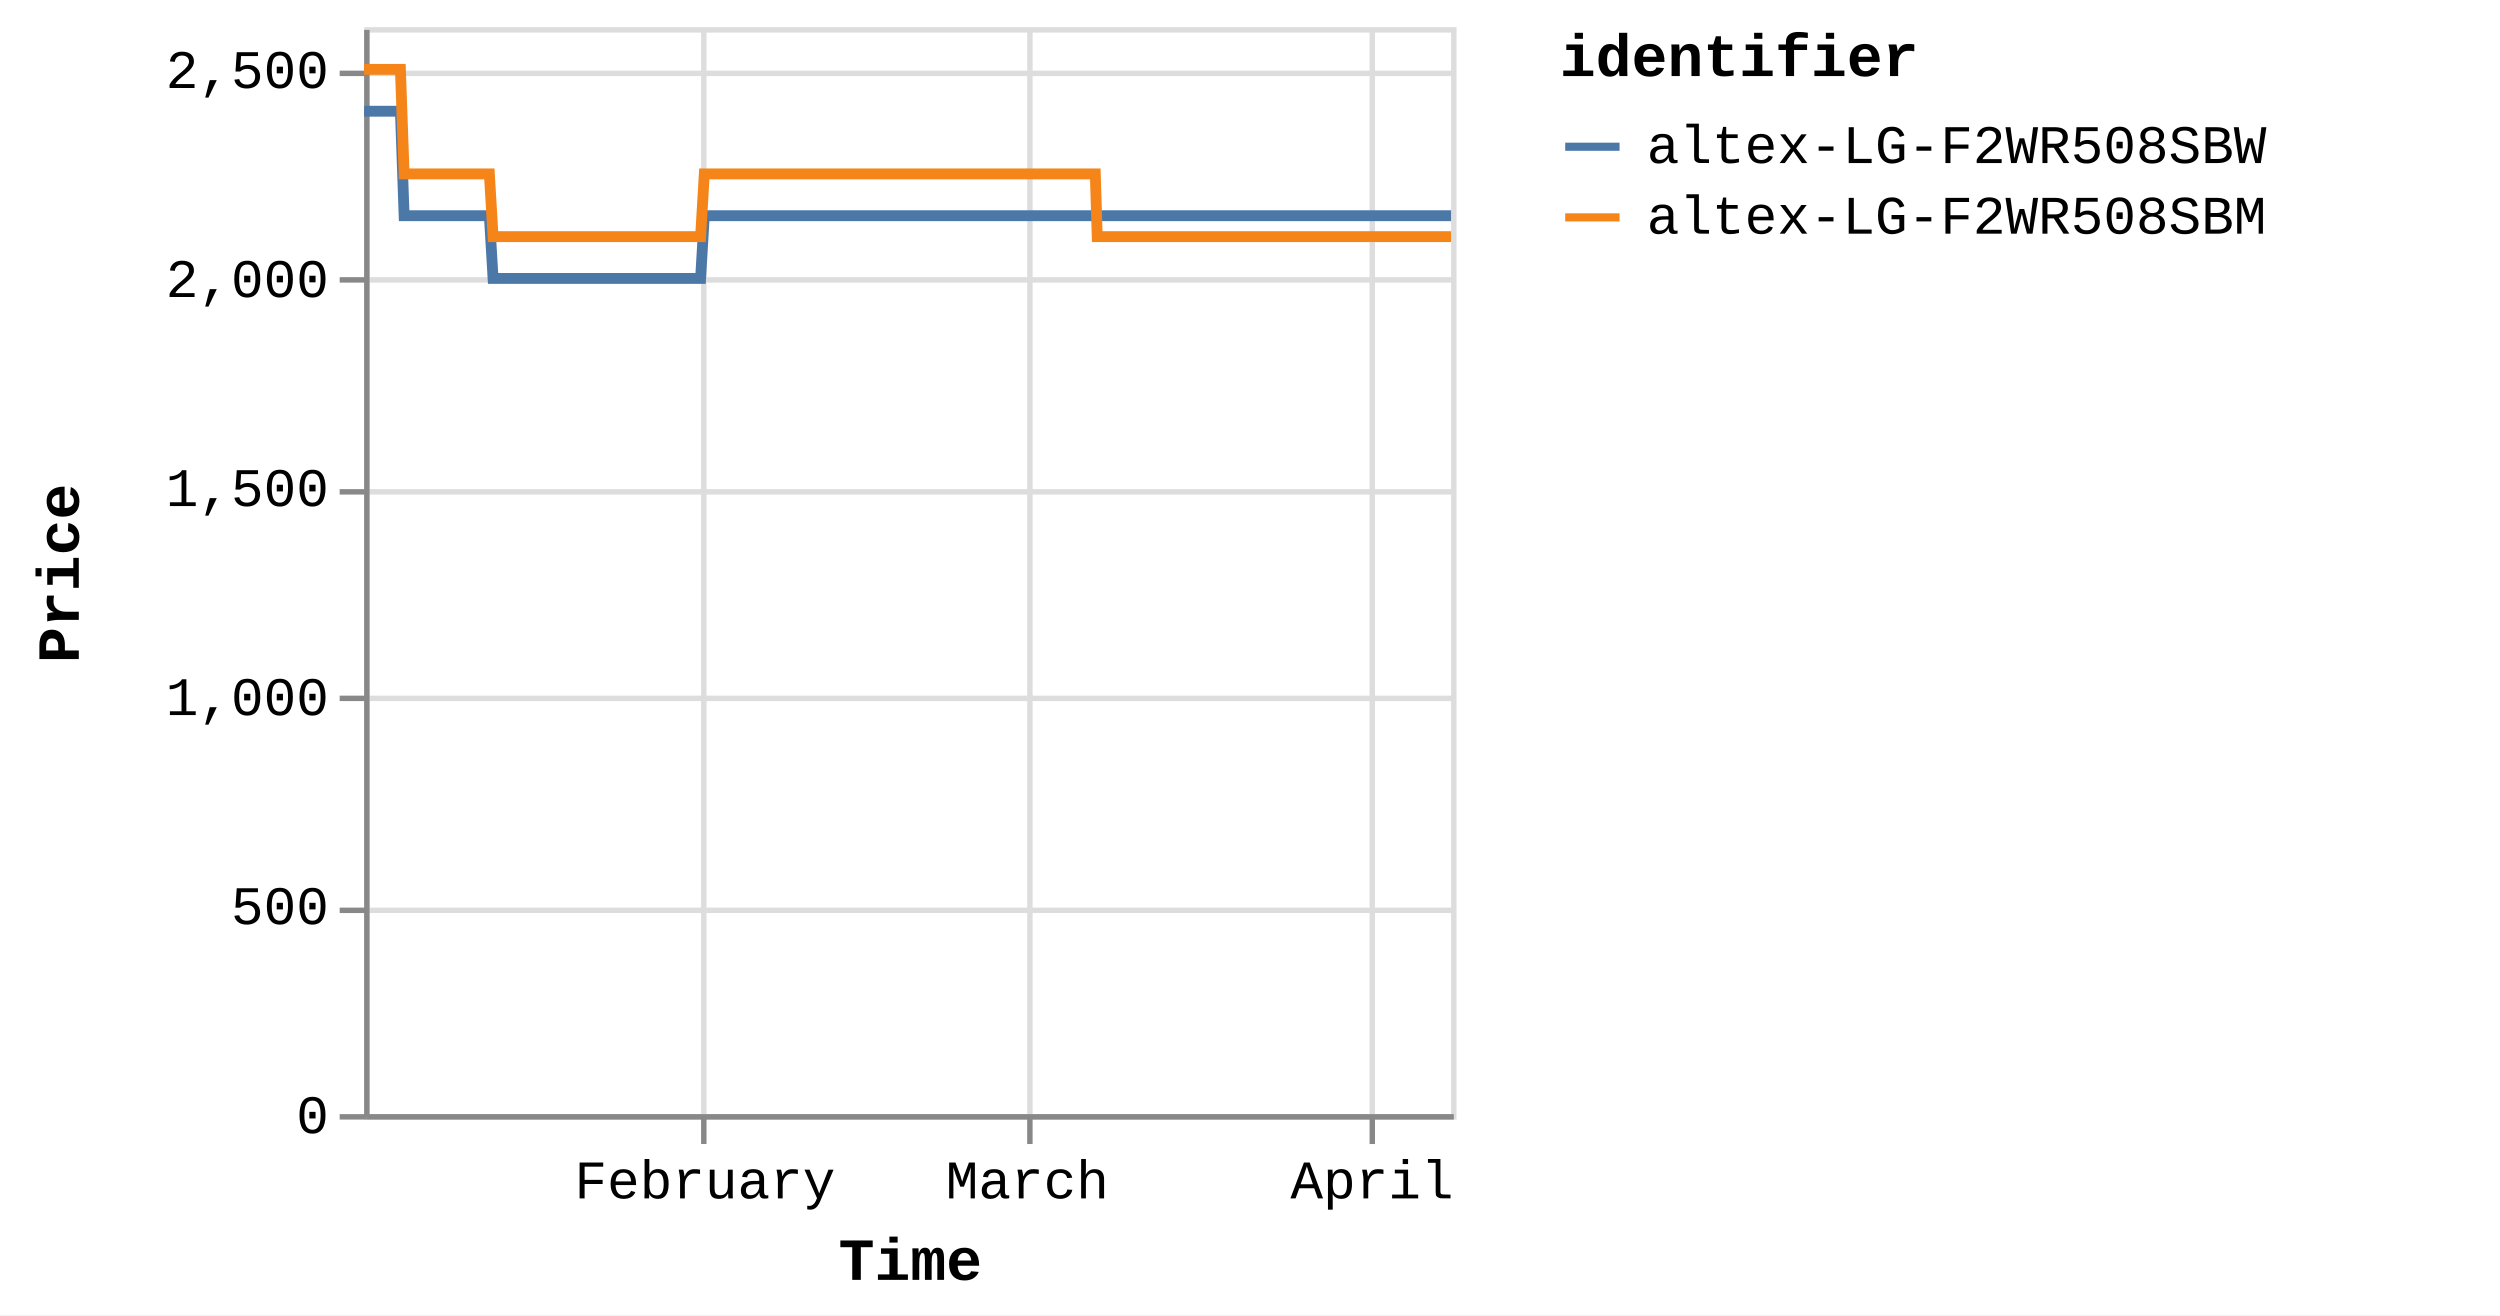
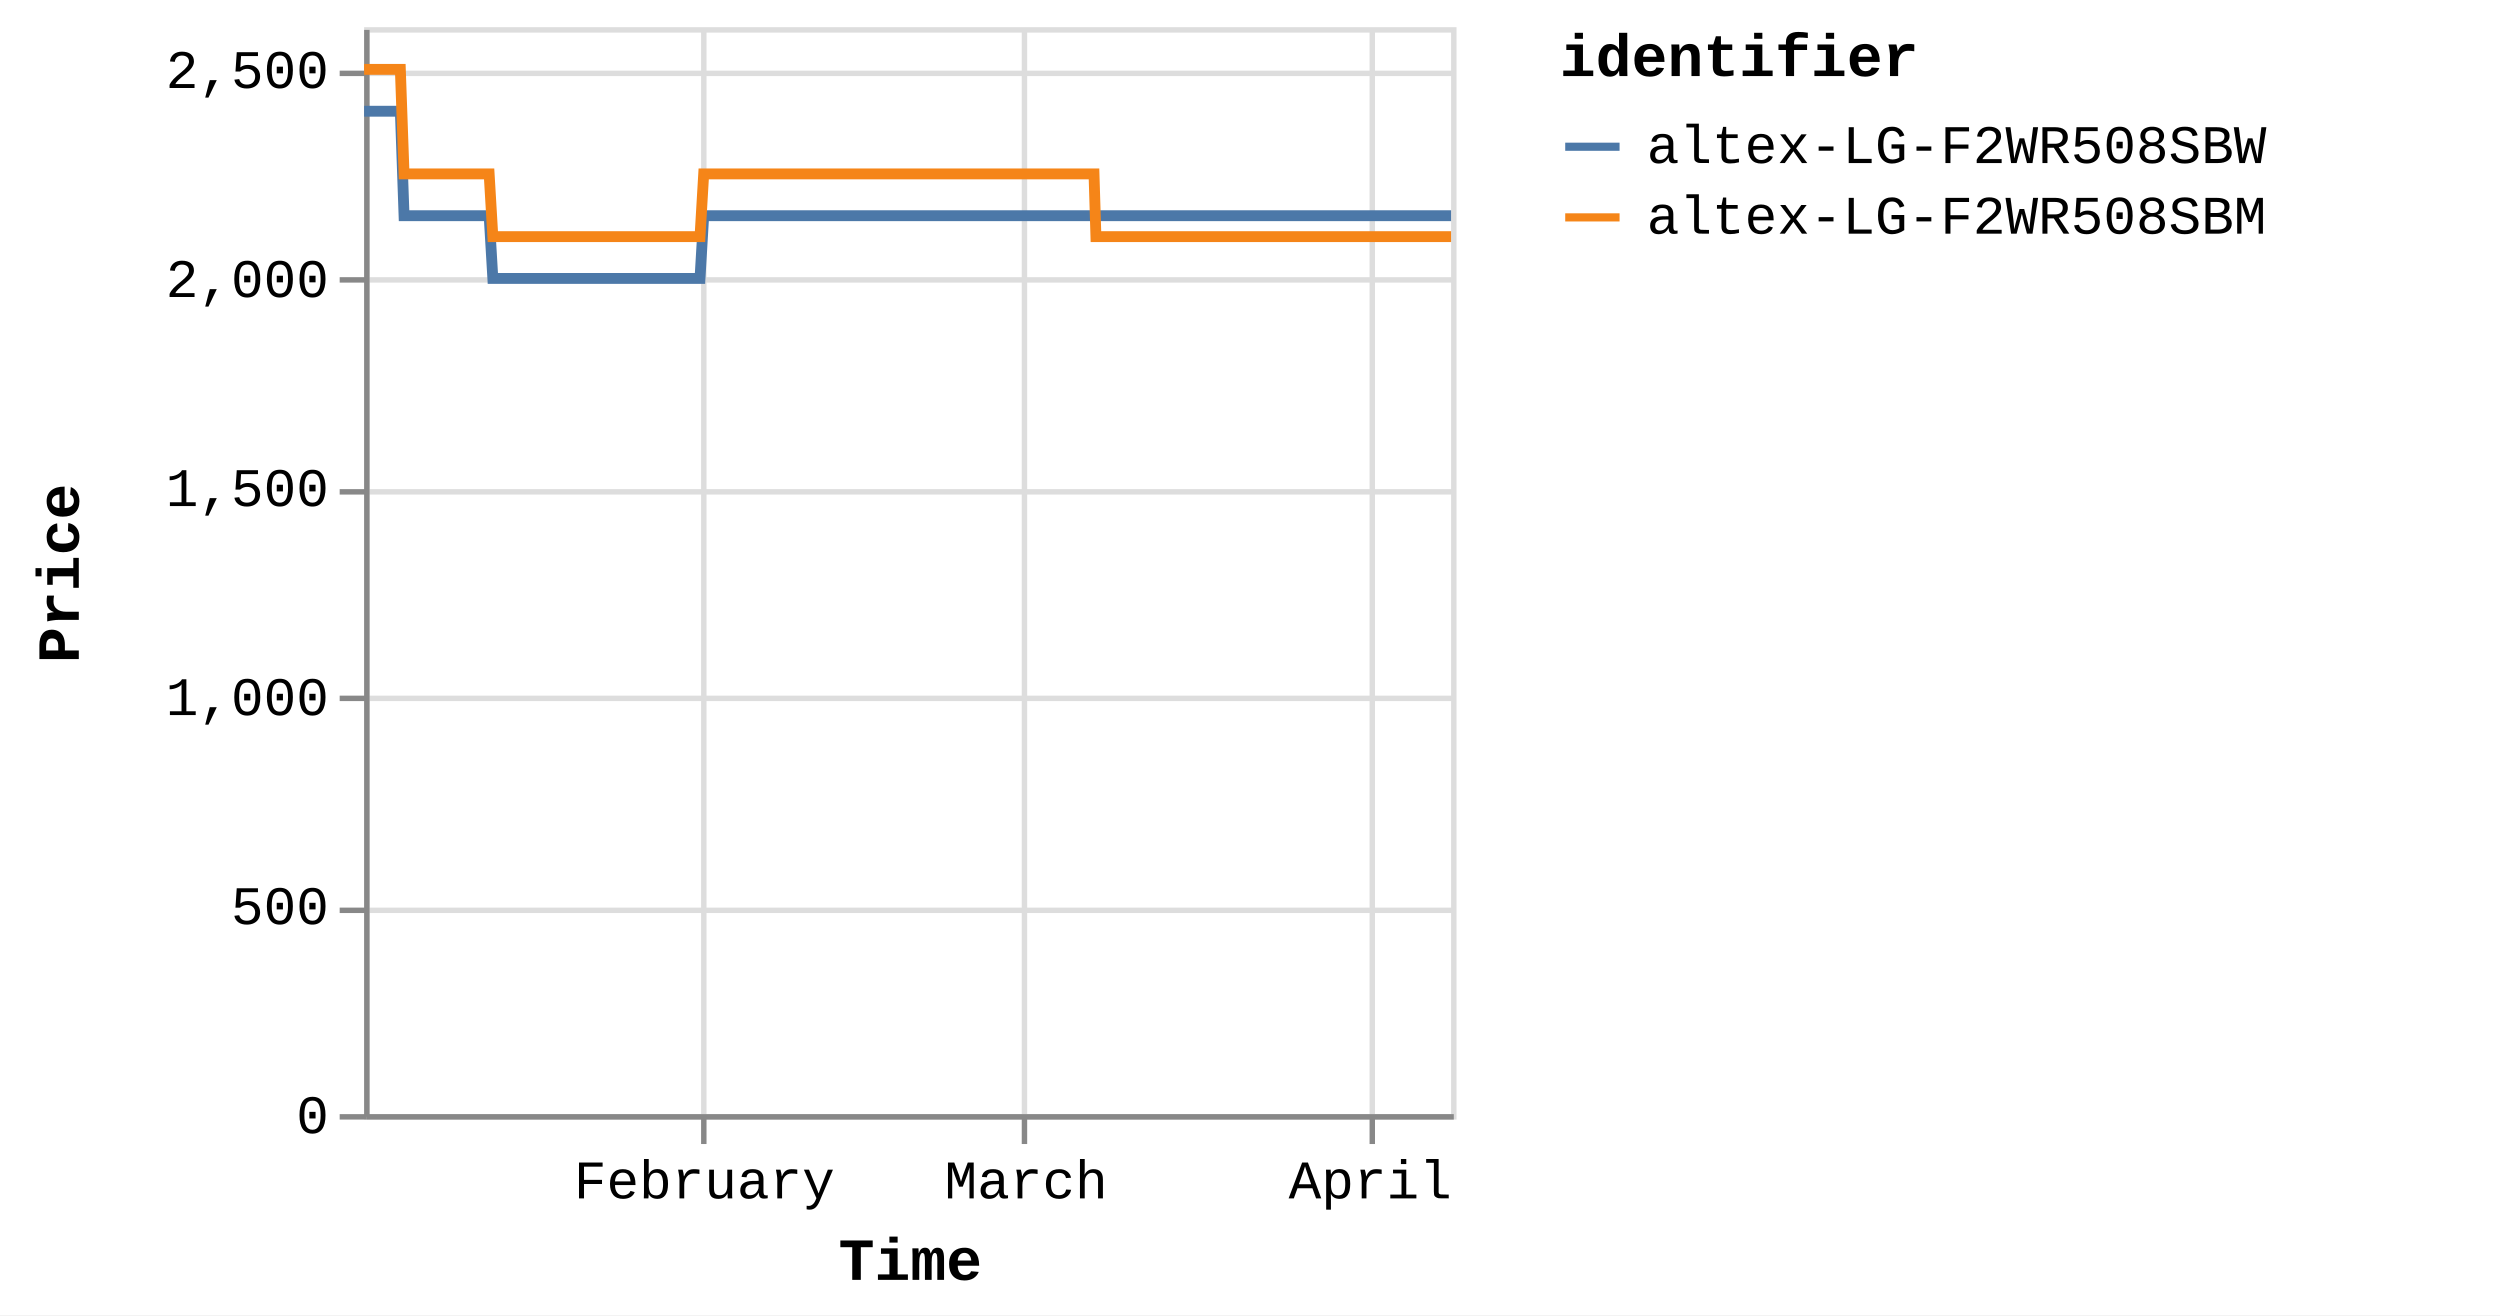
<svg xmlns="http://www.w3.org/2000/svg" version="1.1" class="marks" width="460" height="242" viewBox="0 0 460 242">
  <rect width="460" height="242" fill="white" />
  <g fill="none" stroke-miterlimit="10" transform="translate(67,5)">
    <g class="mark-group role-frame root" role="graphics-object" aria-roledescription="group mark container">
      <g transform="translate(0,0)">
        <path class="background" aria-hidden="true" d="M0.5,0.5h200v200h-200Z" stroke="#ddd" />
        <g>
          <g class="mark-group role-axis" aria-hidden="true">
            <g transform="translate(0.5,200.5)">
              <path class="background" aria-hidden="true" d="M0,0h0v0h0Z" pointer-events="none" />
              <g>
                <g class="mark-rule role-axis-grid" pointer-events="none">
                  <line transform="translate(62,-200)" x2="0" y2="200" stroke="#ddd" stroke-width="1" opacity="1" />
-                   <line transform="translate(122,-200)" x2="0" y2="200" stroke="#ddd" stroke-width="1" opacity="1" />
+                   <line transform="translate(121,-200)" x2="0" y2="200" stroke="#ddd" stroke-width="1" opacity="1" />
                  <line transform="translate(185,-200)" x2="0" y2="200" stroke="#ddd" stroke-width="1" opacity="1" />
                </g>
              </g>
              <path class="foreground" aria-hidden="true" d="" pointer-events="none" display="none" />
            </g>
          </g>
          <g class="mark-group role-axis" aria-hidden="true">
            <g transform="translate(0.5,0.5)">
              <path class="background" aria-hidden="true" d="M0,0h0v0h0Z" pointer-events="none" />
              <g>
                <g class="mark-rule role-axis-grid" pointer-events="none">
                  <line transform="translate(0,200)" x2="200" y2="0" stroke="#ddd" stroke-width="1" opacity="1" />
                  <line transform="translate(0,162)" x2="200" y2="0" stroke="#ddd" stroke-width="1" opacity="1" />
                  <line transform="translate(0,123)" x2="200" y2="0" stroke="#ddd" stroke-width="1" opacity="1" />
                  <line transform="translate(0,85)" x2="200" y2="0" stroke="#ddd" stroke-width="1" opacity="1" />
                  <line transform="translate(0,46)" x2="200" y2="0" stroke="#ddd" stroke-width="1" opacity="1" />
                  <line transform="translate(0,8)" x2="200" y2="0" stroke="#ddd" stroke-width="1" opacity="1" />
                </g>
              </g>
              <path class="foreground" aria-hidden="true" d="" pointer-events="none" display="none" />
            </g>
          </g>
-           <g class="mark-group role-axis" role="graphics-symbol" aria-roledescription="axis" aria-label="X-axis titled 'Time' for a time scale with values from Monday, 01 January 2024, 2:19:43 PM to Monday, 08 April 2024, 8:38:15 AM">
+           <g class="mark-group role-axis" role="graphics-symbol" aria-roledescription="axis" aria-label="X-axis titled 'Time' for a time scale with values from Monday, 01 January 2024, 2:19:43 PM to Monday, 08 April 2024, 12:49:19 PM">
            <g transform="translate(0.5,200.5)">
              <path class="background" aria-hidden="true" d="M0,0h0v0h0Z" pointer-events="none" />
              <g>
                <g class="mark-rule role-axis-tick" pointer-events="none">
                  <line transform="translate(62,0)" x2="0" y2="5" stroke="#888" stroke-width="1" opacity="1" />
-                   <line transform="translate(122,0)" x2="0" y2="5" stroke="#888" stroke-width="1" opacity="1" />
+                   <line transform="translate(121,0)" x2="0" y2="5" stroke="#888" stroke-width="1" opacity="1" />
                  <line transform="translate(185,0)" x2="0" y2="5" stroke="#888" stroke-width="1" opacity="1" />
                </g>
                <g class="mark-text role-axis-label" pointer-events="none">
-                   <text text-anchor="middle" transform="translate(62.19738,15)" font-family="Liberation Mono" font-size="10px" fill="#000" opacity="1">February</text>
-                   <text text-anchor="middle" transform="translate(121.5246,15)" font-family="Liberation Mono" font-size="10px" fill="#000" opacity="1">March</text>
-                   <text text-anchor="middle" transform="translate(184.9434,15)" font-family="Liberation Mono" font-size="10px" fill="#000" opacity="1">April</text>
+                   <text text-anchor="middle" transform="translate(62.08665,15)" font-family="Liberation Mono" font-size="10px" fill="#000" opacity="1">February</text>
+                   <text text-anchor="middle" transform="translate(121.3083,15)" font-family="Liberation Mono" font-size="10px" fill="#000" opacity="1">March</text>
+                   <text text-anchor="middle" transform="translate(184.6141,15)" font-family="Liberation Mono" font-size="10px" fill="#000" opacity="1">April</text>
                </g>
                <g class="mark-rule role-axis-domain" pointer-events="none">
                  <line transform="translate(0,0)" x2="200" y2="0" stroke="#888" stroke-width="1" opacity="1" />
                </g>
                <g class="mark-text role-axis-title" pointer-events="none">
                  <text text-anchor="middle" transform="translate(100,30)" font-family="Liberation Mono" font-size="11px" font-weight="bold" fill="#000" opacity="1">Time</text>
                </g>
              </g>
              <path class="foreground" aria-hidden="true" d="" pointer-events="none" display="none" />
            </g>
          </g>
          <g class="mark-group role-axis" role="graphics-symbol" aria-roledescription="axis" aria-label="Y-axis titled 'Price' for a linear scale with values from 0 to 2,600">
            <g transform="translate(0.5,0.5)">
              <path class="background" aria-hidden="true" d="M0,0h0v0h0Z" pointer-events="none" />
              <g>
                <g class="mark-rule role-axis-tick" pointer-events="none">
                  <line transform="translate(0,200)" x2="-5" y2="0" stroke="#888" stroke-width="1" opacity="1" />
                  <line transform="translate(0,162)" x2="-5" y2="0" stroke="#888" stroke-width="1" opacity="1" />
                  <line transform="translate(0,123)" x2="-5" y2="0" stroke="#888" stroke-width="1" opacity="1" />
                  <line transform="translate(0,85)" x2="-5" y2="0" stroke="#888" stroke-width="1" opacity="1" />
                  <line transform="translate(0,46)" x2="-5" y2="0" stroke="#888" stroke-width="1" opacity="1" />
                  <line transform="translate(0,8)" x2="-5" y2="0" stroke="#888" stroke-width="1" opacity="1" />
                </g>
                <g class="mark-text role-axis-label" pointer-events="none">
                  <text text-anchor="end" transform="translate(-7,203)" font-family="Liberation Mono" font-size="10px" fill="#000" opacity="1">0</text>
                  <text text-anchor="end" transform="translate(-7,164.5385)" font-family="Liberation Mono" font-size="10px" fill="#000" opacity="1">500</text>
                  <text text-anchor="end" transform="translate(-7,126.0769)" font-family="Liberation Mono" font-size="10px" fill="#000" opacity="1">1,000</text>
                  <text text-anchor="end" transform="translate(-7,87.61538)" font-family="Liberation Mono" font-size="10px" fill="#000" opacity="1">1,500</text>
                  <text text-anchor="end" transform="translate(-7,49.15385)" font-family="Liberation Mono" font-size="10px" fill="#000" opacity="1">2,000</text>
                  <text text-anchor="end" transform="translate(-7,10.69231)" font-family="Liberation Mono" font-size="10px" fill="#000" opacity="1">2,500</text>
                </g>
                <g class="mark-rule role-axis-domain" pointer-events="none">
                  <line transform="translate(0,200)" x2="0" y2="-200" stroke="#888" stroke-width="1" opacity="1" />
                </g>
                <g class="mark-text role-axis-title" pointer-events="none">
                  <text text-anchor="middle" transform="translate(-51,100) rotate(-90) translate(0,-2)" font-family="Liberation Mono" font-size="11px" font-weight="bold" fill="#000" opacity="1">Price</text>
                </g>
              </g>
              <path class="foreground" aria-hidden="true" d="" pointer-events="none" display="none" />
            </g>
          </g>
          <g class="mark-group role-scope pathgroup" role="graphics-object" aria-roledescription="group mark container">
            <g transform="translate(0,0)">
              <path class="background" aria-hidden="true" d="M0,0h200v200h-200Z" />
              <g>
                <g class="mark-line role-mark marks" role="graphics-object" aria-roledescription="line mark container">
-                   <path aria-label="Time: Jan 01, 2024; Price: 2399; identifier: altex-LG-F2WR508SBW" role="graphics-symbol" aria-roledescription="line mark" d="M0,15.462L0.214,15.462L0.538,15.462L1.22,15.462L1.561,15.462L1.92,15.462L2.246,15.462L2.584,15.462L3.266,15.462L3.607,15.462L3.966,15.462L4.292,15.462L4.629,15.462L5.312,15.462L5.653,15.462L6.011,15.462L6.34,15.462L6.676,15.462L7.358,34.692L7.699,34.692L8.057,34.692L8.385,34.692L8.721,34.692L9.404,34.692L9.744,34.692L10.101,34.692L10.429,34.692L10.767,34.692L11.451,34.692L11.79,34.692L12.147,34.692L12.475,34.692L12.812,34.692L13.496,34.692L13.838,34.692L14.197,34.692L14.523,34.692L14.858,34.692L15.543,34.692L15.883,34.692L16.246,34.692L16.569,34.692L16.904,34.692L17.588,34.692L17.929,34.692L18.288,34.692L18.614,34.692L18.95,34.692L19.633,34.692L19.975,34.692L20.334,34.692L20.661,34.692L20.996,34.692L21.679,34.692L22.02,34.692L22.379,34.692L22.706,34.692L23.042,34.692L23.724,46.231L24.064,46.231L24.421,46.231L24.749,46.231L25.087,46.231L25.771,46.231L26.11,46.231L26.467,46.231L26.794,46.231L27.133,46.231L27.817,46.231L28.159,46.231L28.519,46.231L28.844,46.231L29.179,46.231L29.862,46.231L30.204,46.231L30.563,46.231L30.89,46.231L31.224,46.231L31.908,46.231L32.25,46.231L32.61,46.231L32.935,46.231L33.27,46.231L33.953,46.231L34.295,46.231L34.654,46.231L34.98,46.231L35.317,46.231L36,46.231L36.341,46.231L36.7,46.231L37.027,46.231L37.362,46.231L38.045,46.231L38.384,46.231L38.742,46.231L39.071,46.231L39.408,46.231L40.09,46.231L40.43,46.231L40.788,46.231L41.116,46.231L41.453,46.231L42.138,46.231L42.48,46.231L42.84,46.231L43.164,46.231L43.499,46.231L44.183,46.231L44.525,46.231L44.885,46.231L45.211,46.231L45.545,46.231L46.229,46.231L46.571,46.231L46.931,46.231L47.256,46.231L47.591,46.231L48.276,46.231L48.616,46.231L48.976,46.231L49.303,46.231L49.636,46.231L50.319,46.231L50.661,46.231L51.015,46.231L51.342,46.231L51.683,46.231L52.364,46.231L52.706,46.231L53.056,46.231L53.387,46.231L53.727,46.231L54.41,46.231L54.751,46.231L55.103,46.231L55.433,46.231L55.774,46.231L56.456,46.231L56.797,46.231L57.151,46.231L57.479,46.231L57.82,46.231L58.501,46.231L58.842,46.231L59.197,46.231L59.529,46.231L59.865,46.231L60.547,46.231L60.888,46.231L61.243,46.231L61.57,46.231L61.911,46.231L62.593,34.692L62.934,34.692L63.289,34.692L63.615,34.692L63.956,34.692L64.639,34.692L64.979,34.692L65.334,34.692L65.661,34.692L66.002,34.692L66.684,34.692L67.026,34.692L67.377,34.692L67.707,34.692L68.049,34.692L68.732,34.692L69.072,34.692L69.423,34.692L69.753,34.692L70.094,34.692L70.776,34.692L71.118,34.692L71.473,34.692L71.799,34.692L72.139,34.692L72.821,34.692L73.163,34.692L73.518,34.692L73.845,34.692L74.185,34.692L74.867,34.692L75.209,34.692L75.563,34.692L75.892,34.692L76.231,34.692L76.913,34.692L77.255,34.692L77.609,34.692L77.938,34.692L78.277,34.692L78.959,34.692L79.301,34.692L79.653,34.692L79.983,34.692L80.324,34.692L81.005,34.692L81.345,34.692L81.698,34.692L82.027,34.692L82.369,34.692L83.052,34.692L83.392,34.692L83.743,34.692L84.073,34.692L84.414,34.692L85.097,34.692L85.437,34.692L85.794,34.692L86.12,34.692L86.46,34.692L87.141,34.692L87.483,34.692L87.837,34.692L88.17,34.692L88.506,34.692L89.188,34.692L89.529,34.692L89.884,34.692L90.212,34.692L90.551,34.692L91.574,34.692L91.929,34.692L92.257,34.692L92.598,34.692L93.28,34.692L93.621,34.692L93.975,34.692L94.304,34.692L94.643,34.692L95.326,34.692L95.666,34.692L96.017,34.692L96.348,34.692L96.689,34.692L97.371,34.692L97.713,34.692L98.064,34.692L98.394,34.692L98.735,34.692L99.417,34.692L99.759,34.692L100.114,34.692L100.444,34.692L100.78,34.692L101.463,34.692L101.804,34.692L102.157,34.692L102.487,34.692L102.827,34.692L103.508,34.692L103.849,34.692L104.204,34.692L104.533,34.692L104.873,34.692L105.554,34.692L105.895,34.692L106.25,34.692L106.578,34.692L106.918,34.692L107.6,34.692L107.941,34.692L108.294,34.692L108.623,34.692L108.965,34.692L109.646,34.692L109.986,34.692L110.338,34.692L110.668,34.692L111.009,34.692L111.691,34.692L112.033,34.692L112.384,34.692L112.716,34.692L113.055,34.692L113.737,34.692L114.079,34.692L114.433,34.692L114.761,34.692L115.1,34.692L115.783,34.692L116.124,34.692L116.478,34.692L116.807,34.692L117.146,34.692L117.829,34.692L118.169,34.692L118.524,34.692L118.853,34.692L119.193,34.692L119.874,34.692L120.215,34.692L120.568,34.692L120.897,34.692L121.238,34.692L121.92,34.692L122.262,34.692L122.616,34.692L122.944,34.692L123.284,34.692L123.966,34.692L124.307,34.692L124.661,34.692L124.989,34.692L125.33,34.692L126.012,34.692L126.352,34.692L126.704,34.692L127.034,34.692L127.376,34.692L128.089,34.692L128.555,34.692L128.758,34.692L129.082,34.692L129.421,34.692L130.103,34.692L130.444,34.692L130.8,34.692L131.126,34.692L131.467,34.692L132.149,34.692L132.493,34.692L132.846,34.692L133.174,34.692L133.512,34.692L134.194,34.692L134.536,34.692L134.89,34.692L135.218,34.692L135.559,34.692L136.24,34.692L136.586,34.692L136.936,34.692L137.263,34.692L137.604,34.692L138.287,34.692L138.627,34.692L138.978,34.692L139.311,34.692L139.65,34.692L140.332,34.692L140.675,34.692L141.024,34.692L141.356,34.692L141.695,34.692L142.379,34.692L142.718,34.692L143.074,34.692L143.403,34.692L143.742,34.692L144.424,34.692L144.764,34.692L145.12,34.692L145.449,34.692L145.787,34.692L146.47,34.692L146.813,34.692L147.166,34.692L147.492,34.692L147.833,34.692L148.515,34.692L148.856,34.692L149.212,34.692L149.539,34.692L149.879,34.692L150.56,34.692L150.904,34.692L151.256,34.692L151.585,34.692L151.924,34.692L152.607,34.692L152.949,34.692L153.301,34.692L153.63,34.692L153.972,34.692L154.652,34.692L154.995,34.692L155.346,34.692L155.675,34.692L156.016,34.692L156.698,34.692L157.039,34.692L157.397,34.692L157.724,34.692L158.064,34.692L158.745,34.692L159.085,34.692L159.439,34.692L159.771,34.692L160.107,34.692L160.789,34.692L161.131,34.692L161.486,34.692L161.817,34.692L162.155,34.692L162.835,34.692L163.178,34.692L163.533,34.692L163.863,34.692L164.199,34.692L164.881,34.692L165.222,34.692L165.577,34.692L165.905,34.692L166.245,34.692L166.927,34.692L167.268,34.692L167.622,34.692L167.95,34.692L168.29,34.692L168.973,34.692L169.314,34.692L169.669,34.692L169.995,34.692L170.336,34.692L171.019,34.692L171.36,34.692L171.715,34.692L172.043,34.692L172.382,34.692L173.064,34.692L173.408,34.692L173.761,34.692L174.09,34.692L174.428,34.692L175.113,34.692L175.452,34.692L175.808,34.692L176.137,34.692L176.474,34.692L177.155,34.692L177.497,34.692L177.853,34.692L178.181,34.692L178.519,34.692L179.202,34.692L179.542,34.692L179.899,34.692L180.226,34.692L180.565,34.692L181.247,34.692L181.588,34.692L181.94,34.692L182.271,34.692L182.613,34.692L183.294,34.692L183.636,34.692L183.988,34.692L184.318,34.692L184.657,34.692L185.338,34.692L185.682,34.692L186.038,34.692L186.367,34.692L186.702,34.692L187.386,34.692L187.727,34.692L188.083,34.692L188.411,34.692L188.748,34.692L189.43,34.692L189.771,34.692L190.127,34.692L190.457,34.692L190.794,34.692L191.477,34.692L191.818,34.692L192.173,34.692L192.501,34.692L192.84,34.692L193.525,34.692L194.218,34.692L194.547,34.692L194.887,34.692L195.569,34.692L195.91,34.692L196.261,34.692L196.591,34.692L196.931,34.692L197.613,34.692L197.954,34.692L198.307,34.692L198.636,34.692L198.977,34.692L199.66,34.692L200,34.692" stroke="#4c78a8" stroke-width="2" />
+                   <path aria-label="Time: Jan 01, 2024; Price: 2399; identifier: altex-LG-F2WR508SBW" role="graphics-symbol" aria-roledescription="line mark" d="M0,15.462L0.214,15.462L0.537,15.462L1.218,15.462L1.559,15.462L1.916,15.462L2.242,15.462L2.579,15.462L3.26,15.462L3.601,15.462L3.959,15.462L4.284,15.462L4.621,15.462L5.302,15.462L5.643,15.462L6,15.462L6.329,15.462L6.664,15.462L7.345,34.692L7.685,34.692L8.043,34.692L8.37,34.692L8.705,34.692L9.387,34.692L9.727,34.692L10.083,34.692L10.41,34.692L10.747,34.692L11.43,34.692L11.769,34.692L12.125,34.692L12.452,34.692L12.79,34.692L13.472,34.692L13.814,34.692L14.172,34.692L14.497,34.692L14.831,34.692L15.515,34.692L15.855,34.692L16.217,34.692L16.54,34.692L16.874,34.692L17.557,34.692L17.897,34.692L18.256,34.692L18.58,34.692L18.916,34.692L19.598,34.692L19.939,34.692L20.298,34.692L20.624,34.692L20.958,34.692L21.64,34.692L21.981,34.692L22.339,34.692L22.665,34.692L23.001,34.692L23.682,46.231L24.021,46.231L24.378,46.231L24.705,46.231L25.042,46.231L25.725,46.231L26.063,46.231L26.42,46.231L26.747,46.231L27.084,46.231L27.768,46.231L28.108,46.231L28.468,46.231L28.793,46.231L29.127,46.231L29.809,46.231L30.151,46.231L30.509,46.231L30.835,46.231L31.169,46.231L31.851,46.231L32.193,46.231L32.552,46.231L32.877,46.231L33.211,46.231L33.893,46.231L34.234,46.231L34.593,46.231L34.917,46.231L35.254,46.231L35.936,46.231L36.276,46.231L36.635,46.231L36.961,46.231L37.295,46.231L37.978,46.231L38.316,46.231L38.673,46.231L39.001,46.231L39.338,46.231L40.018,46.231L40.358,46.231L40.715,46.231L41.042,46.231L41.38,46.231L42.063,46.231L42.404,46.231L42.764,46.231L43.087,46.231L43.422,46.231L44.104,46.231L44.446,46.231L44.805,46.231L45.131,46.231L45.464,46.231L46.147,46.231L46.488,46.231L46.847,46.231L47.172,46.231L47.506,46.231L48.19,46.231L48.529,46.231L48.889,46.231L49.215,46.231L49.548,46.231L50.23,46.231L50.571,46.231L50.924,46.231L51.251,46.231L51.591,46.231L52.271,46.231L52.612,46.231L52.961,46.231L53.292,46.231L53.632,46.231L54.313,46.231L54.653,46.231L55.004,46.231L55.334,46.231L55.674,46.231L56.355,46.231L56.696,46.231L57.05,46.231L57.377,46.231L57.717,46.231L58.397,46.231L58.737,46.231L59.091,46.231L59.423,46.231L59.758,46.231L60.439,46.231L60.78,46.231L61.134,46.231L61.46,46.231L61.8,46.231L62.481,34.692L62.822,34.692L63.176,34.692L63.502,34.692L63.842,34.692L64.524,34.692L64.864,34.692L65.218,34.692L65.544,34.692L65.885,34.692L66.566,34.692L66.906,34.692L67.257,34.692L67.587,34.692L67.928,34.692L68.609,34.692L68.949,34.692L69.299,34.692L69.628,34.692L69.969,34.692L70.65,34.692L70.991,34.692L71.345,34.692L71.672,34.692L72.011,34.692L72.692,34.692L73.032,34.692L73.387,34.692L73.714,34.692L74.053,34.692L74.734,34.692L75.075,34.692L75.428,34.692L75.757,34.692L76.096,34.692L76.776,34.692L77.118,34.692L77.47,34.692L77.799,34.692L78.138,34.692L78.819,34.692L79.159,34.692L79.511,34.692L79.84,34.692L80.181,34.692L80.86,34.692L81.201,34.692L81.553,34.692L81.881,34.692L82.222,34.692L82.904,34.692L83.243,34.692L83.594,34.692L83.924,34.692L84.264,34.692L84.945,34.692L85.285,34.692L85.641,34.692L85.967,34.692L86.306,34.692L86.986,34.692L87.327,34.692L87.681,34.692L88.013,34.692L88.348,34.692L89.029,34.692L89.369,34.692L89.724,34.692L90.051,34.692L90.39,34.692L91.411,34.692L91.765,34.692L92.093,34.692L92.433,34.692L93.114,34.692L93.454,34.692L93.808,34.692L94.136,34.692L94.475,34.692L95.156,34.692L95.495,34.692L95.846,34.692L96.176,34.692L96.516,34.692L97.198,34.692L97.54,34.692L97.889,34.692L98.219,34.692L98.559,34.692L99.24,34.692L99.581,34.692L99.936,34.692L100.265,34.692L100.601,34.692L101.283,34.692L101.622,34.692L101.975,34.692L102.304,34.692L102.644,34.692L103.324,34.692L103.665,34.692L104.019,34.692L104.347,34.692L104.686,34.692L105.366,34.692L105.706,34.692L106.061,34.692L106.388,34.692L106.728,34.692L107.408,34.692L107.748,34.692L108.101,34.692L108.429,34.692L108.771,34.692L109.45,34.692L109.791,34.692L110.141,34.692L110.471,34.692L110.811,34.692L111.492,34.692L111.833,34.692L112.183,34.692L112.515,34.692L112.853,34.692L113.534,34.692L113.876,34.692L114.229,34.692L114.557,34.692L114.896,34.692L115.577,34.692L115.917,34.692L116.27,34.692L116.599,34.692L116.938,34.692L117.619,34.692L117.959,34.692L118.313,34.692L118.642,34.692L118.98,34.692L119.661,34.692L120.001,34.692L120.354,34.692L120.681,34.692L121.022,34.692L121.703,34.692L122.045,34.692L122.397,34.692L122.725,34.692L123.065,34.692L123.745,34.692L124.086,34.692L124.439,34.692L124.766,34.692L125.107,34.692L125.787,34.692L126.127,34.692L126.478,34.692L126.808,34.692L127.149,34.692L127.861,34.692L128.326,34.692L128.529,34.692L128.853,34.692L129.191,34.692L129.871,34.692L130.212,34.692L130.567,34.692L130.893,34.692L131.233,34.692L131.913,34.692L132.257,34.692L132.609,34.692L132.937,34.692L133.275,34.692L133.955,34.692L134.297,34.692L134.65,34.692L134.977,34.692L135.318,34.692L135.998,34.692L136.343,34.692L136.692,34.692L137.018,34.692L137.359,34.692L138.04,34.692L138.381,34.692L138.73,34.692L139.063,34.692L139.401,34.692L140.082,34.692L140.425,34.692L140.773,34.692L141.104,34.692L141.443,34.692L142.126,34.692L142.464,34.692L142.82,34.692L143.148,34.692L143.486,34.692L144.167,34.692L144.507,34.692L144.861,34.692L145.19,34.692L145.527,34.692L146.209,34.692L146.551,34.692L146.904,34.692L147.23,34.692L147.57,34.692L148.25,34.692L148.591,34.692L148.946,34.692L149.273,34.692L149.612,34.692L150.292,34.692L150.635,34.692L150.987,34.692L151.315,34.692L151.654,34.692L152.335,34.692L152.677,34.692L153.028,34.692L153.356,34.692L153.697,34.692L154.377,34.692L154.719,34.692L155.069,34.692L155.398,34.692L155.739,34.692L156.419,34.692L156.759,34.692L157.117,34.692L157.444,34.692L157.782,34.692L158.462,34.692L158.802,34.692L159.156,34.692L159.486,34.692L159.822,34.692L160.503,34.692L160.844,34.692L161.198,34.692L161.529,34.692L161.866,34.692L162.546,34.692L162.887,34.692L163.242,34.692L163.571,34.692L163.907,34.692L164.588,34.692L164.928,34.692L165.282,34.692L165.61,34.692L165.949,34.692L166.63,34.692L166.97,34.692L167.323,34.692L167.651,34.692L167.991,34.692L168.672,34.692L169.012,34.692L169.367,34.692L169.693,34.692L170.033,34.692L170.714,34.692L171.054,34.692L171.409,34.692L171.736,34.692L172.075,34.692L172.756,34.692L173.099,34.692L173.452,34.692L173.78,34.692L174.117,34.692L174.801,34.692L175.14,34.692L175.495,34.692L175.824,34.692L176.16,34.692L176.84,34.692L177.181,34.692L177.536,34.692L177.863,34.692L178.201,34.692L178.883,34.692L179.223,34.692L179.579,34.692L179.905,34.692L180.244,34.692L180.924,34.692L181.265,34.692L181.616,34.692L181.947,34.692L182.287,34.692L182.967,34.692L183.309,34.692L183.66,34.692L183.989,34.692L184.328,34.692L185.008,34.692L185.352,34.692L185.707,34.692L186.035,34.692L186.37,34.692L187.052,34.692L187.392,34.692L187.748,34.692L188.076,34.692L188.412,34.692L189.093,34.692L189.433,34.692L189.788,34.692L190.118,34.692L190.454,34.692L191.136,34.692L191.477,34.692L191.831,34.692L192.158,34.692L192.497,34.692L193.18,34.692L193.872,34.692L194.201,34.692L194.54,34.692L195.22,34.692L195.561,34.692L195.911,34.692L196.241,34.692L196.581,34.692L197.261,34.692L197.602,34.692L197.954,34.692L198.283,34.692L198.623,34.692L199.305,34.692L199.644,34.692L200,34.692" stroke="#4c78a8" stroke-width="2" />
                </g>
              </g>
              <path class="foreground" aria-hidden="true" d="" display="none" />
            </g>
            <g transform="translate(0,0)">
              <path class="background" aria-hidden="true" d="M0,0h200v200h-200Z" />
              <g>
                <g class="mark-line role-mark marks" role="graphics-object" aria-roledescription="line mark container">
-                   <path aria-label="Time: Jan 01, 2024; Price: 2499; identifier: altex-LG-F2WR508SBM" role="graphics-symbol" aria-roledescription="line mark" d="M0,7.769L0.214,7.769L0.538,7.769L1.22,7.769L1.561,7.769L1.92,7.769L2.246,7.769L2.584,7.769L3.266,7.769L3.607,7.769L3.966,7.769L4.292,7.769L4.629,7.769L5.312,7.769L5.653,7.769L6.011,7.769L6.34,7.769L6.676,7.769L7.359,27L7.699,27L8.057,27L8.385,27L8.721,27L9.404,27L9.744,27L10.101,27L10.429,27L10.767,27L11.451,27L11.79,27L12.147,27L12.475,27L12.813,27L13.496,27L13.838,27L14.197,27L14.523,27L14.858,27L15.543,27L15.883,27L16.246,27L16.569,27L16.904,27L17.588,27L17.929,27L18.288,27L18.614,27L18.95,27L19.633,27L19.975,27L20.335,27L20.661,27L20.996,27L21.679,27L22.021,27L22.379,27L22.706,27L23.042,27L23.724,38.538L24.064,38.538L24.422,38.538L24.749,38.538L25.087,38.538L25.771,38.538L26.11,38.538L26.467,38.538L26.794,38.538L27.133,38.538L27.817,38.538L28.159,38.538L28.519,38.538L28.844,38.538L29.179,38.538L29.862,38.538L30.205,38.538L30.564,38.538L30.891,38.538L31.224,38.538L31.908,38.538L32.25,38.538L32.61,38.538L32.935,38.538L33.27,38.538L33.953,38.538L34.295,38.538L34.654,38.538L34.98,38.538L35.317,38.538L36,38.538L36.341,38.538L36.7,38.538L37.027,38.538L37.362,38.538L38.045,38.538L38.384,38.538L38.742,38.538L39.071,38.538L39.408,38.538L40.09,38.538L40.431,38.538L40.788,38.538L41.116,38.538L41.453,38.538L42.139,38.538L42.48,38.538L42.84,38.538L43.164,38.538L43.499,38.538L44.183,38.538L44.526,38.538L44.885,38.538L45.211,38.538L45.545,38.538L46.229,38.538L46.571,38.538L46.931,38.538L47.256,38.538L47.591,38.538L48.276,38.538L48.616,38.538L48.976,38.538L49.303,38.538L49.636,38.538L50.319,38.538L50.661,38.538L51.015,38.538L51.342,38.538L51.683,38.538L52.364,38.538L52.706,38.538L53.056,38.538L53.387,38.538L53.727,38.538L54.41,38.538L54.751,38.538L55.103,38.538L55.433,38.538L55.774,38.538L56.456,38.538L56.798,38.538L57.151,38.538L57.479,38.538L57.82,38.538L58.501,38.538L58.842,38.538L59.197,38.538L59.529,38.538L59.865,38.538L60.547,38.538L60.888,38.538L61.243,38.538L61.57,38.538L61.911,38.538L62.593,27L62.934,27L63.289,27L63.616,27L63.956,27L64.639,27L64.979,27L65.334,27L65.661,27L66.002,27L66.684,27L67.026,27L67.377,27L67.707,27L68.049,27L68.732,27L69.072,27L69.423,27L69.753,27L70.094,27L70.776,27L71.118,27L71.473,27L71.799,27L72.14,27L72.822,27L73.163,27L73.518,27L73.845,27L74.185,27L74.867,27L75.209,27L75.563,27L75.893,27L76.231,27L76.913,27L77.255,27L77.609,27L77.938,27L78.277,27L78.959,27L79.301,27L79.653,27L79.983,27L80.324,27L81.005,27L81.345,27L81.698,27L82.028,27L82.369,27L83.052,27L83.392,27L83.743,27L84.074,27L84.414,27L85.097,27L85.437,27L85.794,27L86.12,27L86.46,27L87.141,27L87.483,27L87.837,27L88.17,27L88.506,27L89.188,27L89.529,27L89.884,27L90.212,27L90.551,27L91.575,27L91.929,27L92.257,27L92.598,27L93.28,27L93.621,27L93.975,27L94.304,27L94.643,27L95.326,27L95.666,27L96.018,27L96.348,27L96.689,27L97.371,27L97.714,27L98.064,27L98.394,27L98.735,27L99.417,27L99.759,27L100.114,27L100.444,27L100.78,27L101.464,27L101.804,27L102.157,27L102.487,27L102.827,27L103.508,27L103.85,27L104.204,27L104.533,27L104.873,27L105.554,27L105.895,27L106.25,27L106.578,27L106.918,27L107.6,27L107.941,27L108.294,27L108.623,27L108.965,27L109.646,27L109.986,27L110.338,27L110.668,27L111.009,27L111.691,27L112.033,27L112.384,27L112.716,27L113.055,27L113.737,27L114.079,27L114.433,27L114.761,27L115.101,27L115.783,27L116.124,27L116.478,27L116.807,27L117.147,27L117.829,27L118.17,27L118.524,27L118.853,27L119.193,27L119.874,27L120.215,27L120.568,27L120.897,27L121.238,27L121.92,27L122.262,27L122.616,27L122.944,27L123.284,27L123.966,27L124.307,27L124.661,27L124.989,27L125.33,27L126.012,27L126.352,27L126.704,27L127.034,27L127.376,27L128.089,27L128.555,27L128.758,27L129.082,27L129.422,27L130.103,27L130.444,27L130.8,27L131.127,27L131.467,27L132.149,27L132.493,27L132.846,27L133.174,27L133.513,27L134.194,27L134.536,27L134.89,38.538L135.218,38.538L135.559,38.538L136.241,38.538L136.586,38.538L136.936,38.538L137.263,38.538L137.604,38.538L138.287,38.538L138.627,38.538L138.978,38.538L139.311,38.538L139.65,38.538L140.332,38.538L140.675,38.538L141.024,38.538L141.356,38.538L141.696,38.538L142.379,38.538L142.719,38.538L143.074,38.538L143.403,38.538L143.742,38.538L144.424,38.538L144.764,38.538L145.12,38.538L145.449,38.538L145.787,38.538L146.47,38.538L146.813,38.538L147.166,38.538L147.492,38.538L147.833,38.538L148.515,38.538L148.856,38.538L149.212,38.538L149.539,38.538L149.879,38.538L150.56,38.538L150.904,38.538L151.256,38.538L151.585,38.538L151.924,38.538L152.607,38.538L152.949,38.538L153.301,38.538L153.63,38.538L153.972,38.538L154.652,38.538L154.995,38.538L155.346,38.538L155.675,38.538L156.016,38.538L156.698,38.538L157.039,38.538L157.397,38.538L157.725,38.538L158.064,38.538L158.745,38.538L159.085,38.538L159.439,38.538L159.771,38.538L160.107,38.538L160.79,38.538L161.131,38.538L161.486,38.538L161.817,38.538L162.155,38.538L162.835,38.538L163.178,38.538L163.533,38.538L163.863,38.538L164.2,38.538L164.881,38.538L165.222,38.538L165.577,38.538L165.905,38.538L166.245,38.538L166.927,38.538L167.268,38.538L167.622,38.538L167.95,38.538L168.29,38.538L168.973,38.538L169.314,38.538L169.669,38.538L169.995,38.538L170.336,38.538L171.019,38.538L171.36,38.538L171.715,38.538L172.043,38.538L172.382,38.538L173.064,38.538L173.408,38.538L173.761,38.538L174.09,38.538L174.428,38.538L175.113,38.538L175.453,38.538L175.808,38.538L176.138,38.538L176.474,38.538L177.156,38.538L177.497,38.538L177.853,38.538L178.181,38.538L178.519,38.538L179.202,38.538L179.543,38.538L179.899,38.538L180.226,38.538L180.565,38.538L181.247,38.538L181.588,38.538L181.94,38.538L182.271,38.538L182.613,38.538L183.294,38.538L183.636,38.538L183.988,38.538L184.318,38.538L184.657,38.538L185.338,38.538L185.682,38.538L186.038,38.538L186.367,38.538L186.702,38.538L187.386,38.538L187.727,38.538L188.083,38.538L188.411,38.538L188.748,38.538L189.43,38.538L189.771,38.538L190.127,38.538L190.457,38.538L190.794,38.538L191.477,38.538L191.818,38.538L192.173,38.538L192.501,38.538L192.84,38.538L193.525,38.538L194.218,38.538L194.547,38.538L194.887,38.538L195.569,38.538L195.91,38.538L196.261,38.538L196.591,38.538L196.931,38.538L197.613,38.538L197.954,38.538L198.307,38.538L198.636,38.538L198.977,38.538L199.66,38.538L200,38.538" stroke="#f58518" stroke-width="2" />
+                   <path aria-label="Time: Jan 01, 2024; Price: 2499; identifier: altex-LG-F2WR508SBM" role="graphics-symbol" aria-roledescription="line mark" d="M0,7.769L0.214,7.769L0.537,7.769L1.218,7.769L1.559,7.769L1.916,7.769L2.242,7.769L2.579,7.769L3.26,7.769L3.601,7.769L3.959,7.769L4.284,7.769L4.621,7.769L5.302,7.769L5.643,7.769L6,7.769L6.329,7.769L6.664,7.769L7.346,27L7.685,27L8.043,27L8.37,27L8.705,27L9.387,27L9.727,27L10.083,27L10.41,27L10.747,27L11.43,27L11.769,27L12.125,27L12.453,27L12.79,27L13.472,27L13.814,27L14.172,27L14.497,27L14.832,27L15.515,27L15.855,27L16.217,27L16.54,27L16.874,27L17.557,27L17.897,27L18.256,27L18.581,27L18.916,27L19.599,27L19.939,27L20.298,27L20.624,27L20.958,27L21.64,27L21.981,27L22.339,27L22.665,27L23.001,27L23.682,38.538L24.021,38.538L24.378,38.538L24.705,38.538L25.042,38.538L25.725,38.538L26.063,38.538L26.42,38.538L26.747,38.538L27.085,38.538L27.768,38.538L28.108,38.538L28.468,38.538L28.793,38.538L29.127,38.538L29.809,38.538L30.151,38.538L30.509,38.538L30.836,38.538L31.169,38.538L31.851,38.538L32.193,38.538L32.552,38.538L32.877,38.538L33.211,38.538L33.893,38.538L34.234,38.538L34.593,38.538L34.917,38.538L35.254,38.538L35.936,38.538L36.276,38.538L36.635,38.538L36.961,38.538L37.295,38.538L37.978,38.538L38.316,38.538L38.673,38.538L39.002,38.538L39.338,38.538L40.018,38.538L40.359,38.538L40.715,38.538L41.042,38.538L41.38,38.538L42.064,38.538L42.405,38.538L42.764,38.538L43.087,38.538L43.422,38.538L44.104,38.538L44.446,38.538L44.805,38.538L45.131,38.538L45.464,38.538L46.147,38.538L46.488,38.538L46.847,38.538L47.172,38.538L47.506,38.538L48.19,38.538L48.529,38.538L48.889,38.538L49.215,38.538L49.548,38.538L50.23,38.538L50.571,38.538L50.924,38.538L51.251,38.538L51.591,38.538L52.271,38.538L52.612,38.538L52.961,38.538L53.292,38.538L53.632,38.538L54.313,38.538L54.653,38.538L55.005,38.538L55.334,38.538L55.674,38.538L56.355,38.538L56.696,38.538L57.05,38.538L57.377,38.538L57.717,38.538L58.397,38.538L58.737,38.538L59.091,38.538L59.423,38.538L59.758,38.538L60.439,38.538L60.78,38.538L61.134,38.538L61.46,38.538L61.801,38.538L62.481,27L62.822,27L63.176,27L63.502,27L63.842,27L64.524,27L64.864,27L65.218,27L65.544,27L65.885,27L66.566,27L66.906,27L67.257,27L67.587,27L67.928,27L68.61,27L68.949,27L69.299,27L69.629,27L69.969,27L70.65,27L70.991,27L71.346,27L71.672,27L72.011,27L72.692,27L73.032,27L73.387,27L73.714,27L74.053,27L74.734,27L75.075,27L75.428,27L75.758,27L76.096,27L76.776,27L77.118,27L77.47,27L77.799,27L78.138,27L78.819,27L79.159,27L79.511,27L79.84,27L80.181,27L80.86,27L81.201,27L81.553,27L81.881,27L82.222,27L82.904,27L83.243,27L83.594,27L83.924,27L84.264,27L84.945,27L85.285,27L85.641,27L85.967,27L86.306,27L86.986,27L87.327,27L87.681,27L88.013,27L88.348,27L89.029,27L89.37,27L89.724,27L90.051,27L90.39,27L91.411,27L91.766,27L92.093,27L92.433,27L93.114,27L93.454,27L93.808,27L94.136,27L94.475,27L95.156,27L95.495,27L95.847,27L96.176,27L96.517,27L97.198,27L97.54,27L97.889,27L98.219,27L98.559,27L99.24,27L99.581,27L99.936,27L100.265,27L100.601,27L101.283,27L101.622,27L101.975,27L102.304,27L102.644,27L103.324,27L103.665,27L104.019,27L104.347,27L104.686,27L105.366,27L105.706,27L106.061,27L106.389,27L106.728,27L107.408,27L107.749,27L108.101,27L108.429,27L108.771,27L109.45,27L109.791,27L110.141,27L110.471,27L110.811,27L111.492,27L111.833,27L112.184,27L112.515,27L112.853,27L113.534,27L113.876,27L114.229,27L114.557,27L114.896,27L115.577,27L115.917,27L116.27,27L116.599,27L116.938,27L117.619,27L117.959,27L118.313,27L118.642,27L118.98,27L119.661,27L120.001,27L120.354,27L120.682,27L121.022,27L121.703,27L122.045,27L122.397,27L122.725,27L123.065,27L123.745,27L124.086,27L124.439,27L124.766,27L125.107,27L125.787,27L126.127,27L126.479,27L126.808,27L127.149,27L127.861,27L128.326,27L128.529,27L128.853,27L129.191,27L129.871,27L130.212,27L130.568,27L130.893,27L131.233,27L131.913,27L132.257,27L132.609,27L132.937,27L133.275,27L133.956,27L134.297,27L134.65,38.538L134.977,38.538L135.318,38.538L135.998,38.538L136.343,38.538L136.692,38.538L137.018,38.538L137.359,38.538L138.04,38.538L138.381,38.538L138.73,38.538L139.063,38.538L139.401,38.538L140.082,38.538L140.425,38.538L140.773,38.538L141.104,38.538L141.443,38.538L142.126,38.538L142.464,38.538L142.82,38.538L143.148,38.538L143.486,38.538L144.167,38.538L144.507,38.538L144.861,38.538L145.191,38.538L145.528,38.538L146.209,38.538L146.551,38.538L146.904,38.538L147.23,38.538L147.57,38.538L148.251,38.538L148.591,38.538L148.946,38.538L149.273,38.538L149.612,38.538L150.292,38.538L150.635,38.538L150.987,38.538L151.315,38.538L151.654,38.538L152.335,38.538L152.677,38.538L153.028,38.538L153.356,38.538L153.698,38.538L154.377,38.538L154.72,38.538L155.069,38.538L155.398,38.538L155.739,38.538L156.419,38.538L156.759,38.538L157.117,38.538L157.444,38.538L157.782,38.538L158.462,38.538L158.802,38.538L159.156,38.538L159.486,38.538L159.822,38.538L160.503,38.538L160.845,38.538L161.198,38.538L161.529,38.538L161.866,38.538L162.546,38.538L162.887,38.538L163.242,38.538L163.572,38.538L163.907,38.538L164.588,38.538L164.928,38.538L165.282,38.538L165.61,38.538L165.95,38.538L166.63,38.538L166.97,38.538L167.323,38.538L167.651,38.538L167.991,38.538L168.672,38.538L169.012,38.538L169.367,38.538L169.693,38.538L170.033,38.538L170.714,38.538L171.055,38.538L171.409,38.538L171.736,38.538L172.075,38.538L172.756,38.538L173.099,38.538L173.452,38.538L173.78,38.538L174.117,38.538L174.801,38.538L175.14,38.538L175.495,38.538L175.824,38.538L176.16,38.538L176.84,38.538L177.181,38.538L177.536,38.538L177.863,38.538L178.201,38.538L178.883,38.538L179.223,38.538L179.579,38.538L179.905,38.538L180.244,38.538L180.924,38.538L181.265,38.538L181.616,38.538L181.947,38.538L182.288,38.538L182.967,38.538L183.309,38.538L183.66,38.538L183.99,38.538L184.328,38.538L185.008,38.538L185.352,38.538L185.707,38.538L186.035,38.538L186.37,38.538L187.053,38.538L187.392,38.538L187.748,38.538L188.076,38.538L188.412,38.538L189.093,38.538L189.434,38.538L189.788,38.538L190.118,38.538L190.454,38.538L191.136,38.538L191.477,38.538L191.831,38.538L192.158,38.538L192.497,38.538L193.18,38.538L193.872,38.538L194.201,38.538L194.54,38.538L195.221,38.538L195.561,38.538L195.911,38.538L196.241,38.538L196.581,38.538L197.261,38.538L197.602,38.538L197.954,38.538L198.283,38.538L198.623,38.538L199.305,38.538L199.644,38.538L200,38.538" stroke="#f58518" stroke-width="2" />
                </g>
              </g>
              <path class="foreground" aria-hidden="true" d="" display="none" />
            </g>
          </g>
          <g class="mark-group role-legend" role="graphics-symbol" aria-roledescription="legend" aria-label="Symbol legend titled 'identifier' for stroke color with 2 values: altex-LG-F2WR508SBW, altex-LG-F2WR508SBM">
            <g transform="translate(220,0)">
              <path class="background" aria-hidden="true" d="M0,0h168v40h-168Z" pointer-events="none" />
              <g>
                <g class="mark-group role-legend-entry">
                  <g transform="translate(0,16)">
                    <path class="background" aria-hidden="true" d="M0,0h0v0h0Z" pointer-events="none" />
                    <g>
                      <g class="mark-group role-scope" role="graphics-object" aria-roledescription="group mark container">
                        <g transform="translate(0,0)">
                          <path class="background" aria-hidden="true" d="M0,0h168v11h-168Z" pointer-events="none" opacity="1" />
                          <g>
                            <g class="mark-symbol role-legend-symbol" pointer-events="none">
                              <path transform="translate(6,6)" d="M-5,0L5,0" stroke="#4c78a8" stroke-width="1.5" opacity="1" />
                            </g>
                            <g class="mark-text role-legend-label" pointer-events="none">
                              <text text-anchor="start" transform="translate(16,9)" font-family="Liberation Mono" font-size="10px" fill="#000" opacity="1">altex-LG-F2WR508SBW</text>
                            </g>
                          </g>
                          <path class="foreground" aria-hidden="true" d="" pointer-events="none" display="none" />
                        </g>
                        <g transform="translate(0,13)">
                          <path class="background" aria-hidden="true" d="M0,0h168v11h-168Z" pointer-events="none" opacity="1" />
                          <g>
                            <g class="mark-symbol role-legend-symbol" pointer-events="none">
                              <path transform="translate(6,6)" d="M-5,0L5,0" stroke="#f58518" stroke-width="1.5" opacity="1" />
                            </g>
                            <g class="mark-text role-legend-label" pointer-events="none">
                              <text text-anchor="start" transform="translate(16,9)" font-family="Liberation Mono" font-size="10px" fill="#000" opacity="1">altex-LG-F2WR508SBM</text>
                            </g>
                          </g>
                          <path class="foreground" aria-hidden="true" d="" pointer-events="none" display="none" />
                        </g>
                      </g>
                    </g>
                    <path class="foreground" aria-hidden="true" d="" pointer-events="none" display="none" />
                  </g>
                </g>
                <g class="mark-text role-legend-title" pointer-events="none">
                  <text text-anchor="start" transform="translate(0,9)" font-family="Liberation Mono" font-size="11px" font-weight="bold" fill="#000" opacity="1">identifier</text>
                </g>
              </g>
              <path class="foreground" aria-hidden="true" d="" pointer-events="none" display="none" />
            </g>
          </g>
        </g>
        <path class="foreground" aria-hidden="true" d="" display="none" />
      </g>
    </g>
  </g>
</svg>
